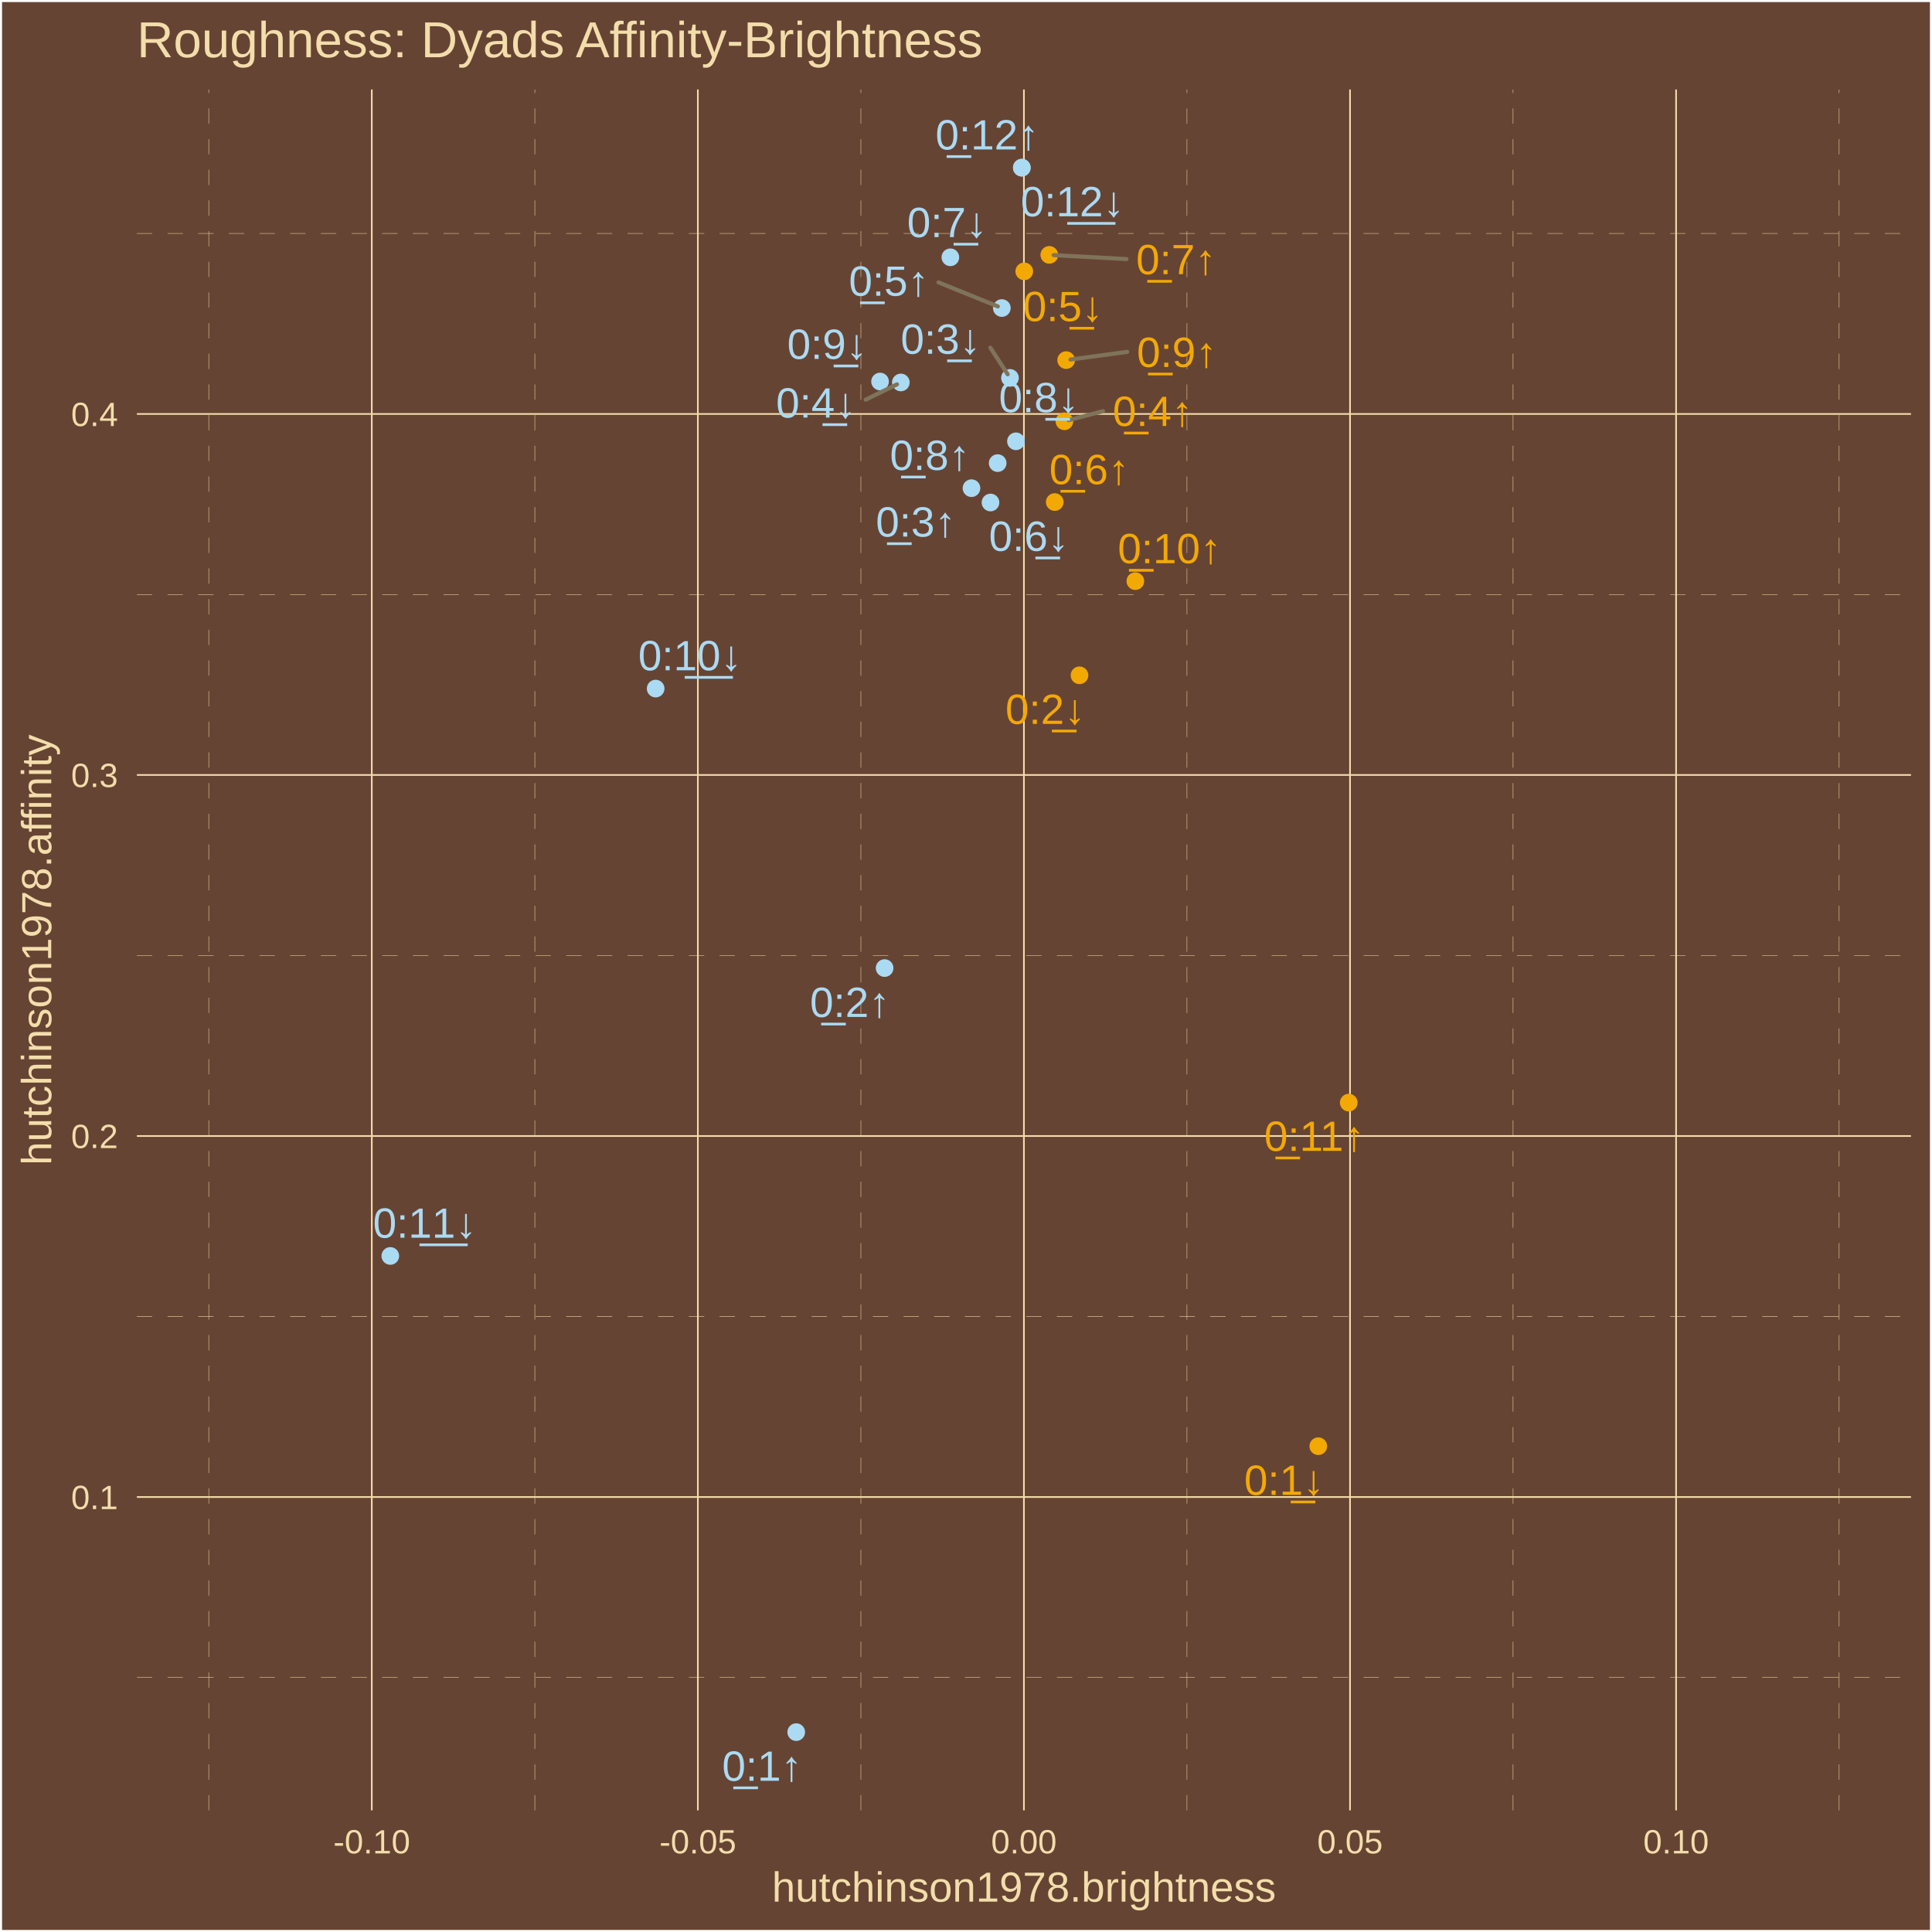
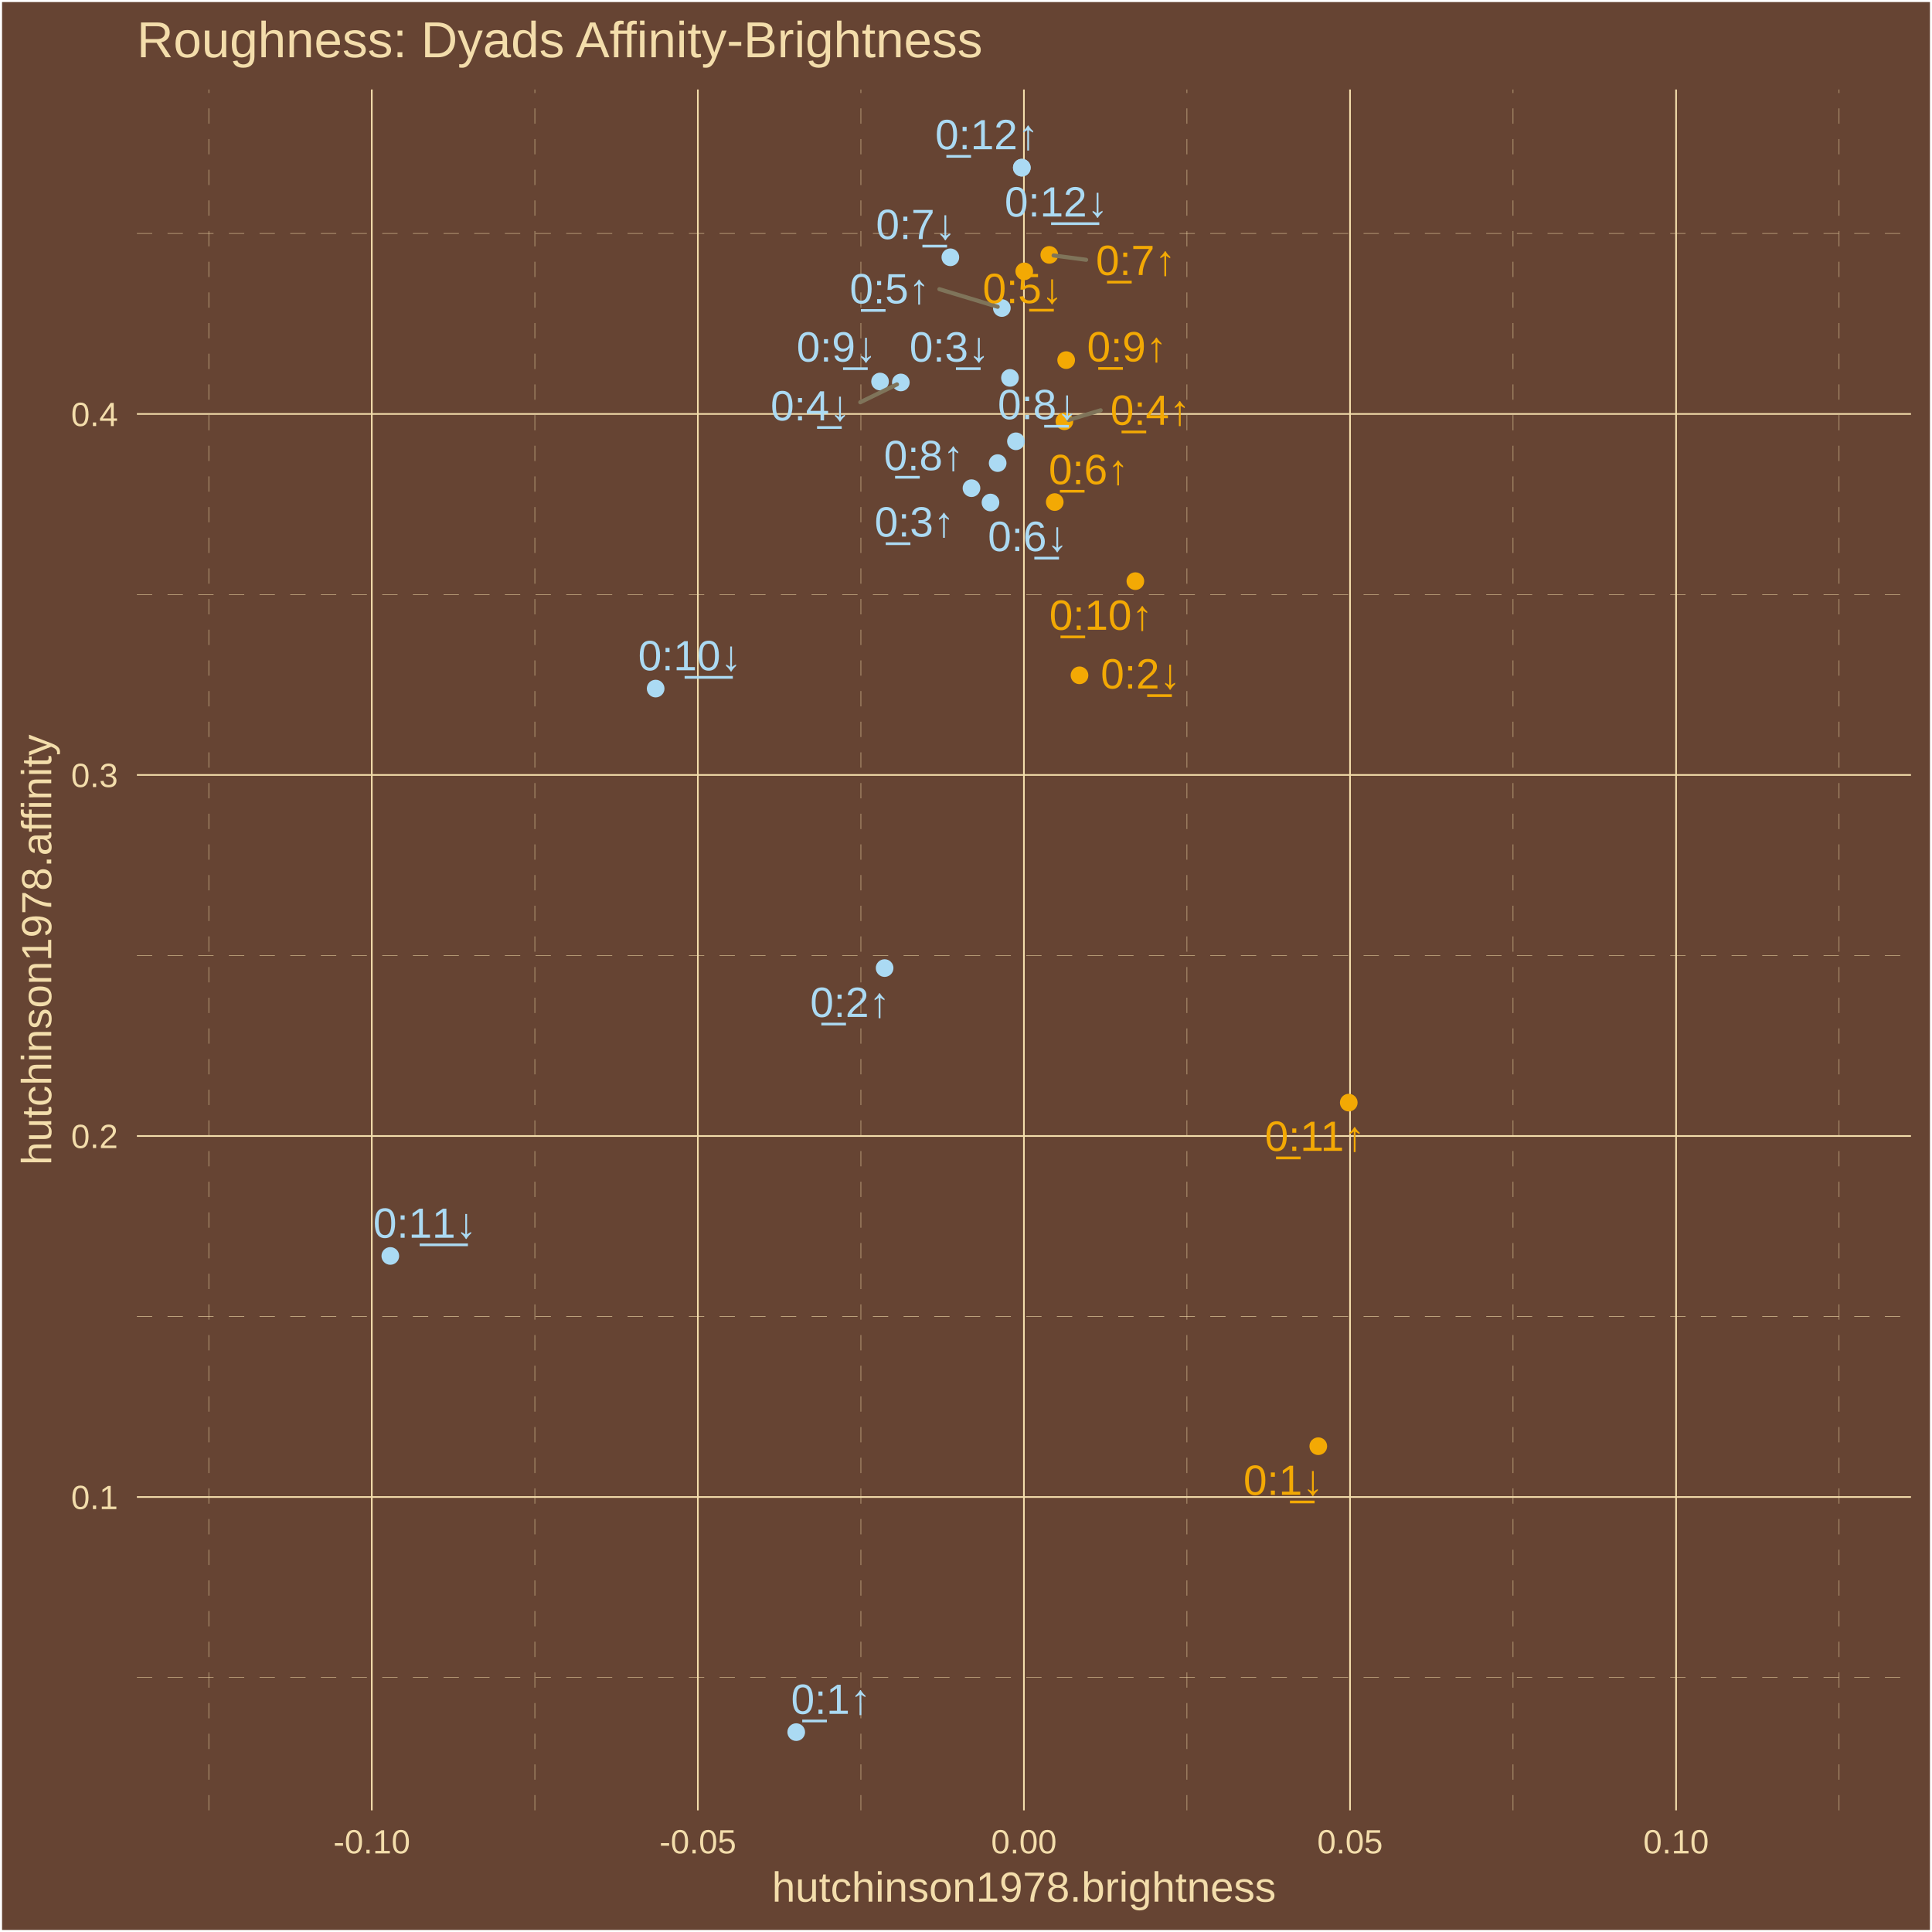
<svg xmlns="http://www.w3.org/2000/svg" class="svglite" width="504.00pt" height="504.00pt" viewBox="0 0 504.00 504.00">
  <defs>
    <style type="text/css">
    .svglite line, .svglite polyline, .svglite polygon, .svglite path, .svglite rect, .svglite circle {
      fill: none;
      stroke: #000000;
      stroke-linecap: round;
      stroke-linejoin: round;
      stroke-miterlimit: 10.00;
    }
    .svglite text {
      white-space: pre;
    }
  </style>
  </defs>
  <rect width="100%" height="100%" style="stroke: none; fill: #664433;" />
  <defs>
    <clipPath id="cpMC4wMHw1MDQuMDB8MC4wMHw1MDQuMDA=">
      <rect x="0.00" y="0.00" width="504.00" height="504.00" />
    </clipPath>
  </defs>
  <g clip-path="url(#cpMC4wMHw1MDQuMDB8MC4wMHw1MDQuMDA=)">
    <rect x="0.00" y="-0" width="504.00" height="504.00" style="stroke-width: 1.07; stroke: #FFFFFF; fill: #664433;" />
  </g>
  <defs>
    <clipPath id="cpMzUuNzF8NDk4LjUyfDIzLjM0fDQ3Mi4yNw==">
      <rect x="35.71" y="23.34" width="462.81" height="448.93" />
    </clipPath>
  </defs>
  <g clip-path="url(#cpMzUuNzF8NDk4LjUyfDIzLjM0fDQ3Mi4yNw==)">
    <rect x="35.71" y="23.34" width="462.81" height="448.93" style="stroke-width: 1.07; stroke: none; fill: #664433;" />
    <polyline points="35.71,437.61 498.52,437.61 " style="stroke-width: 0.11; stroke: #F3DDAB; stroke-dasharray: 4.00,4.00; stroke-linecap: butt;" />
    <polyline points="35.71,343.44 498.52,343.44 " style="stroke-width: 0.11; stroke: #F3DDAB; stroke-dasharray: 4.00,4.00; stroke-linecap: butt;" />
    <polyline points="35.71,249.26 498.52,249.26 " style="stroke-width: 0.11; stroke: #F3DDAB; stroke-dasharray: 4.00,4.00; stroke-linecap: butt;" />
    <polyline points="35.71,155.08 498.52,155.08 " style="stroke-width: 0.11; stroke: #F3DDAB; stroke-dasharray: 4.00,4.00; stroke-linecap: butt;" />
    <polyline points="35.71,60.90 498.52,60.90 " style="stroke-width: 0.11; stroke: #F3DDAB; stroke-dasharray: 4.00,4.00; stroke-linecap: butt;" />
    <polyline points="54.46,472.27 54.46,23.34 " style="stroke-width: 0.11; stroke: #F3DDAB; stroke-dasharray: 4.00,4.00; stroke-linecap: butt;" />
    <polyline points="139.52,472.27 139.52,23.34 " style="stroke-width: 0.11; stroke: #F3DDAB; stroke-dasharray: 4.00,4.00; stroke-linecap: butt;" />
    <polyline points="224.58,472.27 224.58,23.34 " style="stroke-width: 0.11; stroke: #F3DDAB; stroke-dasharray: 4.00,4.00; stroke-linecap: butt;" />
    <polyline points="309.64,472.27 309.64,23.34 " style="stroke-width: 0.11; stroke: #F3DDAB; stroke-dasharray: 4.00,4.00; stroke-linecap: butt;" />
    <polyline points="394.71,472.27 394.71,23.34 " style="stroke-width: 0.11; stroke: #F3DDAB; stroke-dasharray: 4.00,4.00; stroke-linecap: butt;" />
    <polyline points="479.77,472.27 479.77,23.34 " style="stroke-width: 0.11; stroke: #F3DDAB; stroke-dasharray: 4.00,4.00; stroke-linecap: butt;" />
    <polyline points="35.71,390.52 498.52,390.52 " style="stroke-width: 0.43; stroke: #F3DDAB; stroke-linecap: butt;" />
    <polyline points="35.71,296.35 498.52,296.35 " style="stroke-width: 0.43; stroke: #F3DDAB; stroke-linecap: butt;" />
    <polyline points="35.71,202.17 498.52,202.17 " style="stroke-width: 0.43; stroke: #F3DDAB; stroke-linecap: butt;" />
    <polyline points="35.71,107.99 498.52,107.99 " style="stroke-width: 0.43; stroke: #F3DDAB; stroke-linecap: butt;" />
    <polyline points="96.99,472.27 96.99,23.34 " style="stroke-width: 0.43; stroke: #F3DDAB; stroke-linecap: butt;" />
    <polyline points="182.05,472.27 182.05,23.34 " style="stroke-width: 0.43; stroke: #F3DDAB; stroke-linecap: butt;" />
    <polyline points="267.11,472.27 267.11,23.34 " style="stroke-width: 0.43; stroke: #F3DDAB; stroke-linecap: butt;" />
    <polyline points="352.18,472.27 352.18,23.34 " style="stroke-width: 0.43; stroke: #F3DDAB; stroke-linecap: butt;" />
    <polyline points="437.24,472.27 437.24,23.34 " style="stroke-width: 0.43; stroke: #F3DDAB; stroke-linecap: butt;" />
    <circle cx="207.71" cy="451.86" r="1.95" style="stroke-width: 0.71; stroke: #ABDAF3; fill: #ABDAF3;" />
    <circle cx="230.77" cy="252.54" r="1.95" style="stroke-width: 0.71; stroke: #ABDAF3; fill: #ABDAF3;" />
    <circle cx="253.43" cy="127.35" r="1.95" style="stroke-width: 0.71; stroke: #ABDAF3; fill: #ABDAF3;" />
    <circle cx="277.67" cy="109.90" r="1.95" style="stroke-width: 0.71; stroke: #F3A904; fill: #F3A904;" />
    <circle cx="261.35" cy="80.36" r="1.95" style="stroke-width: 0.71; stroke: #ABDAF3; fill: #ABDAF3;" />
    <circle cx="275.15" cy="130.97" r="1.95" style="stroke-width: 0.71; stroke: #F3A904; fill: #F3A904;" />
    <circle cx="273.73" cy="66.49" r="1.95" style="stroke-width: 0.71; stroke: #F3A904; fill: #F3A904;" />
    <circle cx="260.26" cy="120.81" r="1.95" style="stroke-width: 0.71; stroke: #ABDAF3; fill: #ABDAF3;" />
    <circle cx="278.13" cy="93.94" r="1.95" style="stroke-width: 0.71; stroke: #F3A904; fill: #F3A904;" />
    <circle cx="296.18" cy="151.60" r="1.95" style="stroke-width: 0.71; stroke: #F3A904; fill: #F3A904;" />
    <circle cx="351.85" cy="287.64" r="1.95" style="stroke-width: 0.71; stroke: #F3A904; fill: #F3A904;" />
    <circle cx="266.56" cy="43.74" r="1.95" style="stroke-width: 0.71; stroke: #ABDAF3; fill: #ABDAF3;" />
    <circle cx="343.90" cy="377.27" r="1.95" style="stroke-width: 0.71; stroke: #F3A904; fill: #F3A904;" />
    <circle cx="281.61" cy="176.17" r="1.95" style="stroke-width: 0.71; stroke: #F3A904; fill: #F3A904;" />
    <circle cx="263.47" cy="98.58" r="1.95" style="stroke-width: 0.71; stroke: #ABDAF3; fill: #ABDAF3;" />
    <circle cx="235.00" cy="99.77" r="1.95" style="stroke-width: 0.71; stroke: #ABDAF3; fill: #ABDAF3;" />
    <circle cx="267.20" cy="70.79" r="1.95" style="stroke-width: 0.71; stroke: #F3A904; fill: #F3A904;" />
    <circle cx="258.39" cy="131.09" r="1.95" style="stroke-width: 0.71; stroke: #ABDAF3; fill: #ABDAF3;" />
    <circle cx="247.92" cy="67.12" r="1.95" style="stroke-width: 0.71; stroke: #ABDAF3; fill: #ABDAF3;" />
    <circle cx="265.03" cy="115.12" r="1.95" style="stroke-width: 0.71; stroke: #ABDAF3; fill: #ABDAF3;" />
    <circle cx="229.58" cy="99.53" r="1.95" style="stroke-width: 0.71; stroke: #ABDAF3; fill: #ABDAF3;" />
    <circle cx="171.04" cy="179.63" r="1.95" style="stroke-width: 0.71; stroke: #ABDAF3; fill: #ABDAF3;" />
    <circle cx="101.82" cy="327.64" r="1.95" style="stroke-width: 0.71; stroke: #ABDAF3; fill: #ABDAF3;" />
    <circle cx="266.56" cy="43.74" r="1.95" style="stroke-width: 0.71; stroke: #ABDAF3; fill: #ABDAF3;" />
-     <line x1="287.74" y1="107.27" x2="278.77" y2="109.61" style="stroke-width: 1.07; stroke: #7F745A;" />
-     <line x1="244.83" y1="73.67" x2="260.30" y2="79.93" style="stroke-width: 1.07; stroke: #7F745A;" />
-     <line x1="293.85" y1="67.58" x2="274.86" y2="66.55" style="stroke-width: 1.07; stroke: #7F745A;" />
-     <line x1="294.04" y1="91.79" x2="279.26" y2="93.79" style="stroke-width: 1.07; stroke: #7F745A;" />
-     <line x1="258.36" y1="90.70" x2="262.87" y2="97.64" style="stroke-width: 1.07; stroke: #7F745A;" />
-     <line x1="225.83" y1="104.26" x2="233.99" y2="100.27" style="stroke-width: 1.07; stroke: #7F745A;" />
-     <text x="198.80" y="464.55" text-anchor="middle" style="font-size: 11.04px;fill: #ABDAF3; font-family: &quot;Arial&quot;;" textLength="22.33px" lengthAdjust="spacingAndGlyphs">0̲:1↑</text>
-     <text x="221.72" y="265.30" text-anchor="middle" style="font-size: 11.04px;fill: #ABDAF3; font-family: &quot;Arial&quot;;" textLength="22.33px" lengthAdjust="spacingAndGlyphs">0̲:2↑</text>
-     <text x="238.90" y="139.98" text-anchor="middle" style="font-size: 11.04px;fill: #ABDAF3; font-family: &quot;Arial&quot;;" textLength="22.33px" lengthAdjust="spacingAndGlyphs">0̲:3↑</text>
-     <text x="300.71" y="111.12" text-anchor="middle" style="font-size: 11.04px;fill: #F3A904; font-family: &quot;Arial&quot;;" textLength="22.33px" lengthAdjust="spacingAndGlyphs">0̲:4↑</text>
-     <text x="231.87" y="77.15" text-anchor="middle" style="font-size: 11.04px;fill: #ABDAF3; font-family: &quot;Arial&quot;;" textLength="22.33px" lengthAdjust="spacingAndGlyphs">0̲:5↑</text>
-     <text x="284.16" y="126.30" text-anchor="middle" style="font-size: 11.04px;fill: #F3A904; font-family: &quot;Arial&quot;;" textLength="22.33px" lengthAdjust="spacingAndGlyphs">0̲:6↑</text>
-     <text x="306.81" y="71.53" text-anchor="middle" style="font-size: 11.04px;fill: #F3A904; font-family: &quot;Arial&quot;;" textLength="22.33px" lengthAdjust="spacingAndGlyphs">0̲:7↑</text>
-     <text x="242.57" y="122.59" text-anchor="middle" style="font-size: 11.04px;fill: #ABDAF3; font-family: &quot;Arial&quot;;" textLength="22.33px" lengthAdjust="spacingAndGlyphs">0̲:8↑</text>
-     <text x="307.00" y="95.73" text-anchor="middle" style="font-size: 11.04px;fill: #F3A904; font-family: &quot;Arial&quot;;" textLength="22.33px" lengthAdjust="spacingAndGlyphs">0̲:9↑</text>
-     <text x="305.09" y="146.92" text-anchor="middle" style="font-size: 11.04px;fill: #F3A904; font-family: &quot;Arial&quot;;" textLength="28.46px" lengthAdjust="spacingAndGlyphs">0̲:10↑</text>
-     <text x="342.89" y="300.23" text-anchor="middle" style="font-size: 11.04px;fill: #F3A904; font-family: &quot;Arial&quot;;" textLength="28.46px" lengthAdjust="spacingAndGlyphs">0̲:11↑</text>
-     <text x="257.53" y="38.99" text-anchor="middle" style="font-size: 11.04px;fill: #ABDAF3; font-family: &quot;Arial&quot;;" textLength="28.46px" lengthAdjust="spacingAndGlyphs">0̲:12↑</text>
-     <text x="335.00" y="389.96" text-anchor="middle" style="font-size: 11.04px;fill: #F3A904; font-family: &quot;Arial&quot;;" textLength="22.33px" lengthAdjust="spacingAndGlyphs">0:1̲↓</text>
-     <text x="272.71" y="188.85" text-anchor="middle" style="font-size: 11.04px;fill: #F3A904; font-family: &quot;Arial&quot;;" textLength="22.33px" lengthAdjust="spacingAndGlyphs">0:2̲↓</text>
-     <text x="245.39" y="92.28" text-anchor="middle" style="font-size: 11.04px;fill: #ABDAF3; font-family: &quot;Arial&quot;;" textLength="22.33px" lengthAdjust="spacingAndGlyphs">0:3̲↓</text>
-     <text x="212.87" y="108.93" text-anchor="middle" style="font-size: 11.04px;fill: #ABDAF3; font-family: &quot;Arial&quot;;" textLength="22.33px" lengthAdjust="spacingAndGlyphs">0:4̲↓</text>
-     <text x="277.30" y="83.77" text-anchor="middle" style="font-size: 11.04px;fill: #F3A904; font-family: &quot;Arial&quot;;" textLength="22.33px" lengthAdjust="spacingAndGlyphs">0:5̲↓</text>
-     <text x="268.41" y="143.70" text-anchor="middle" style="font-size: 11.04px;fill: #ABDAF3; font-family: &quot;Arial&quot;;" textLength="22.33px" lengthAdjust="spacingAndGlyphs">0:6̲↓</text>
-     <text x="247.07" y="61.85" text-anchor="middle" style="font-size: 11.04px;fill: #ABDAF3; font-family: &quot;Arial&quot;;" textLength="22.33px" lengthAdjust="spacingAndGlyphs">0:7̲↓</text>
-     <text x="271.01" y="107.53" text-anchor="middle" style="font-size: 11.04px;fill: #ABDAF3; font-family: &quot;Arial&quot;;" textLength="22.33px" lengthAdjust="spacingAndGlyphs">0:8̲↓</text>
-     <text x="215.78" y="93.62" text-anchor="middle" style="font-size: 11.04px;fill: #ABDAF3; font-family: &quot;Arial&quot;;" textLength="22.33px" lengthAdjust="spacingAndGlyphs">0:9̲↓</text>
-     <text x="179.99" y="174.85" text-anchor="middle" style="font-size: 11.04px;fill: #ABDAF3; font-family: &quot;Arial&quot;;" textLength="28.46px" lengthAdjust="spacingAndGlyphs">0:1̲0̲↓</text>
-     <text x="110.81" y="322.88" text-anchor="middle" style="font-size: 11.04px;fill: #ABDAF3; font-family: &quot;Arial&quot;;" textLength="28.46px" lengthAdjust="spacingAndGlyphs">0:1̲1̲↓</text>
-     <text x="279.78" y="56.42" text-anchor="middle" style="font-size: 11.04px;fill: #ABDAF3; font-family: &quot;Arial&quot;;" textLength="28.46px" lengthAdjust="spacingAndGlyphs">0:1̲2̲↓</text>
+     <line x1="287.13" y1="107.03" x2="278.76" y2="109.57" style="stroke-width: 1.07; stroke: #7F745A;" />
+     <line x1="245.06" y1="75.44" x2="260.26" y2="80.03" style="stroke-width: 1.07; stroke: #7F745A;" />
+     <line x1="283.34" y1="67.77" x2="274.85" y2="66.64" style="stroke-width: 1.07; stroke: #7F745A;" />
+     <line x1="224.42" y1="104.94" x2="233.99" y2="100.27" style="stroke-width: 1.07; stroke: #7F745A;" />
+     <text x="216.79" y="447.10" text-anchor="middle" style="font-size: 11.04px;fill: #ABDAF3; font-family: &quot;Arial&quot;;" textLength="22.33px" lengthAdjust="spacingAndGlyphs">0̲:1↑</text>
+     <text x="221.77" y="265.30" text-anchor="middle" style="font-size: 11.04px;fill: #ABDAF3; font-family: &quot;Arial&quot;;" textLength="22.33px" lengthAdjust="spacingAndGlyphs">0̲:2↑</text>
+     <text x="238.57" y="139.98" text-anchor="middle" style="font-size: 11.04px;fill: #ABDAF3; font-family: &quot;Arial&quot;;" textLength="22.33px" lengthAdjust="spacingAndGlyphs">0̲:3↑</text>
+     <text x="300.09" y="110.83" text-anchor="middle" style="font-size: 11.04px;fill: #F3A904; font-family: &quot;Arial&quot;;" textLength="22.33px" lengthAdjust="spacingAndGlyphs">0̲:4↑</text>
+     <text x="232.09" y="79.14" text-anchor="middle" style="font-size: 11.04px;fill: #ABDAF3; font-family: &quot;Arial&quot;;" textLength="22.33px" lengthAdjust="spacingAndGlyphs">0̲:5↑</text>
+     <text x="284.00" y="126.30" text-anchor="middle" style="font-size: 11.04px;fill: #F3A904; font-family: &quot;Arial&quot;;" textLength="22.33px" lengthAdjust="spacingAndGlyphs">0̲:6↑</text>
+     <text x="296.30" y="71.74" text-anchor="middle" style="font-size: 11.04px;fill: #F3A904; font-family: &quot;Arial&quot;;" textLength="22.33px" lengthAdjust="spacingAndGlyphs">0̲:7↑</text>
+     <text x="241.01" y="122.65" text-anchor="middle" style="font-size: 11.04px;fill: #ABDAF3; font-family: &quot;Arial&quot;;" textLength="22.33px" lengthAdjust="spacingAndGlyphs">0̲:8↑</text>
+     <text x="294.00" y="94.27" text-anchor="middle" style="font-size: 11.04px;fill: #F3A904; font-family: &quot;Arial&quot;;" textLength="22.33px" lengthAdjust="spacingAndGlyphs">0̲:9↑</text>
+     <text x="287.23" y="164.30" text-anchor="middle" style="font-size: 11.04px;fill: #F3A904; font-family: &quot;Arial&quot;;" textLength="28.46px" lengthAdjust="spacingAndGlyphs">0̲:10↑</text>
+     <text x="343.05" y="300.22" text-anchor="middle" style="font-size: 11.04px;fill: #F3A904; font-family: &quot;Arial&quot;;" textLength="28.46px" lengthAdjust="spacingAndGlyphs">0̲:11↑</text>
+     <text x="257.46" y="38.94" text-anchor="middle" style="font-size: 11.04px;fill: #ABDAF3; font-family: &quot;Arial&quot;;" textLength="28.46px" lengthAdjust="spacingAndGlyphs">0̲:12↑</text>
+     <text x="334.81" y="389.96" text-anchor="middle" style="font-size: 11.04px;fill: #F3A904; font-family: &quot;Arial&quot;;" textLength="22.33px" lengthAdjust="spacingAndGlyphs">0:1̲↓</text>
+     <text x="297.57" y="179.61" text-anchor="middle" style="font-size: 11.04px;fill: #F3A904; font-family: &quot;Arial&quot;;" textLength="22.33px" lengthAdjust="spacingAndGlyphs">0:2̲↓</text>
+     <text x="247.68" y="94.33" text-anchor="middle" style="font-size: 11.04px;fill: #ABDAF3; font-family: &quot;Arial&quot;;" textLength="22.33px" lengthAdjust="spacingAndGlyphs">0:3̲↓</text>
+     <text x="211.45" y="109.67" text-anchor="middle" style="font-size: 11.04px;fill: #ABDAF3; font-family: &quot;Arial&quot;;" textLength="22.33px" lengthAdjust="spacingAndGlyphs">0:4̲↓</text>
+     <text x="266.78" y="79.07" text-anchor="middle" style="font-size: 11.04px;fill: #F3A904; font-family: &quot;Arial&quot;;" textLength="22.33px" lengthAdjust="spacingAndGlyphs">0:5̲↓</text>
+     <text x="268.13" y="143.75" text-anchor="middle" style="font-size: 11.04px;fill: #ABDAF3; font-family: &quot;Arial&quot;;" textLength="22.33px" lengthAdjust="spacingAndGlyphs">0:6̲↓</text>
+     <text x="238.93" y="62.36" text-anchor="middle" style="font-size: 11.04px;fill: #ABDAF3; font-family: &quot;Arial&quot;;" textLength="22.33px" lengthAdjust="spacingAndGlyphs">0:7̲↓</text>
+     <text x="270.70" y="109.35" text-anchor="middle" style="font-size: 11.04px;fill: #ABDAF3; font-family: &quot;Arial&quot;;" textLength="22.33px" lengthAdjust="spacingAndGlyphs">0:8̲↓</text>
+     <text x="218.23" y="94.32" text-anchor="middle" style="font-size: 11.04px;fill: #ABDAF3; font-family: &quot;Arial&quot;;" textLength="22.33px" lengthAdjust="spacingAndGlyphs">0:9̲↓</text>
+     <text x="179.97" y="174.85" text-anchor="middle" style="font-size: 11.04px;fill: #ABDAF3; font-family: &quot;Arial&quot;;" textLength="28.46px" lengthAdjust="spacingAndGlyphs">0:1̲0̲↓</text>
+     <text x="110.86" y="322.89" text-anchor="middle" style="font-size: 11.04px;fill: #ABDAF3; font-family: &quot;Arial&quot;;" textLength="28.46px" lengthAdjust="spacingAndGlyphs">0:1̲1̲↓</text>
+     <text x="275.57" y="56.49" text-anchor="middle" style="font-size: 11.04px;fill: #ABDAF3; font-family: &quot;Arial&quot;;" textLength="28.46px" lengthAdjust="spacingAndGlyphs">0:1̲2̲↓</text>
  </g>
  <g clip-path="url(#cpMC4wMHw1MDQuMDB8MC4wMHw1MDQuMDA=)">
    <text x="30.78" y="393.68" text-anchor="end" style="font-size: 8.80px;fill: #F3DDAB; font-family: &quot;Arial&quot;;" textLength="12.23px" lengthAdjust="spacingAndGlyphs">0.1</text>
    <text x="30.78" y="299.50" text-anchor="end" style="font-size: 8.80px;fill: #F3DDAB; font-family: &quot;Arial&quot;;" textLength="12.23px" lengthAdjust="spacingAndGlyphs">0.2</text>
    <text x="30.78" y="205.32" text-anchor="end" style="font-size: 8.80px;fill: #F3DDAB; font-family: &quot;Arial&quot;;" textLength="12.23px" lengthAdjust="spacingAndGlyphs">0.3</text>
    <text x="30.78" y="111.15" text-anchor="end" style="font-size: 8.80px;fill: #F3DDAB; font-family: &quot;Arial&quot;;" textLength="12.23px" lengthAdjust="spacingAndGlyphs">0.4</text>
    <text x="96.99" y="483.50" text-anchor="middle" style="font-size: 8.80px;fill: #F3DDAB; font-family: &quot;Arial&quot;;" textLength="20.06px" lengthAdjust="spacingAndGlyphs">-0.10</text>
    <text x="182.05" y="483.50" text-anchor="middle" style="font-size: 8.80px;fill: #F3DDAB; font-family: &quot;Arial&quot;;" textLength="20.06px" lengthAdjust="spacingAndGlyphs">-0.05</text>
    <text x="267.11" y="483.50" text-anchor="middle" style="font-size: 8.80px;fill: #F3DDAB; font-family: &quot;Arial&quot;;" textLength="17.13px" lengthAdjust="spacingAndGlyphs">0.00</text>
    <text x="352.18" y="483.50" text-anchor="middle" style="font-size: 8.80px;fill: #F3DDAB; font-family: &quot;Arial&quot;;" textLength="17.13px" lengthAdjust="spacingAndGlyphs">0.05</text>
    <text x="437.24" y="483.50" text-anchor="middle" style="font-size: 8.80px;fill: #F3DDAB; font-family: &quot;Arial&quot;;" textLength="17.13px" lengthAdjust="spacingAndGlyphs">0.10</text>
    <text x="267.11" y="496.09" text-anchor="middle" style="font-size: 11.00px;fill: #F3DDAB; font-family: &quot;Arial&quot;;" textLength="131.51px" lengthAdjust="spacingAndGlyphs">hutchinson1978.brightness</text>
    <text transform="translate(13.37,247.80) rotate(-90)" text-anchor="middle" style="font-size: 11.00px;fill: #F3DDAB; font-family: &quot;Arial&quot;;" textLength="112.53px" lengthAdjust="spacingAndGlyphs">hutchinson1978.affinity</text>
    <text x="35.71" y="14.94" style="font-size: 13.20px;fill: #F3DDAB; font-family: &quot;Arial&quot;;" textLength="221.42px" lengthAdjust="spacingAndGlyphs">Roughness: Dyads Affinity-Brightness</text>
  </g>
</svg>
